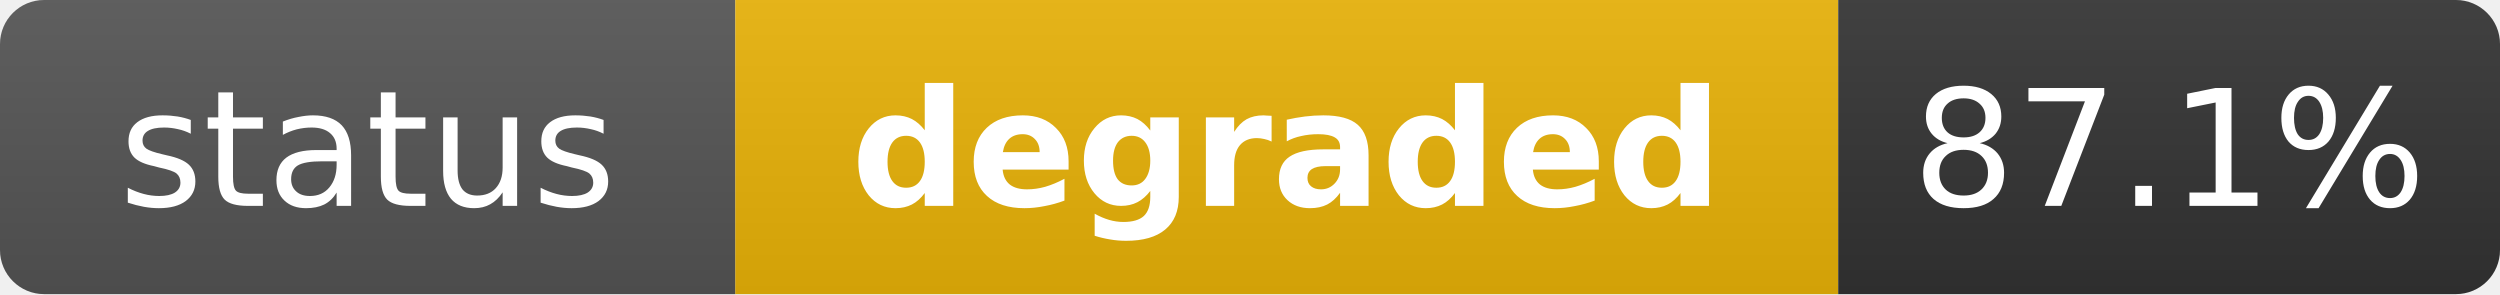
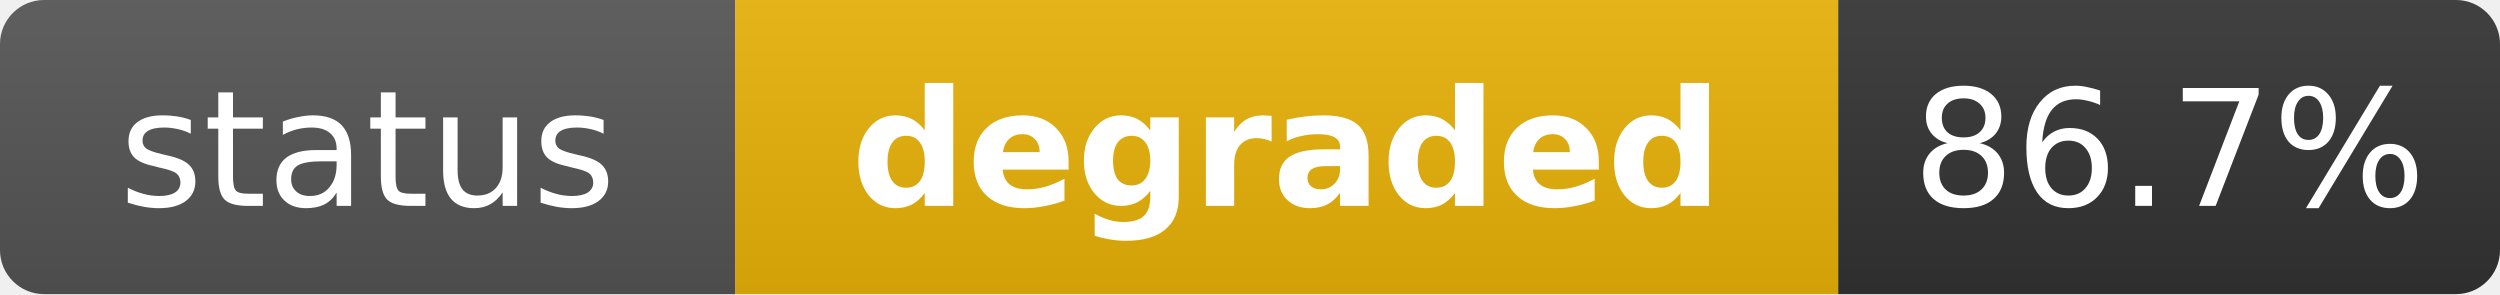
<svg xmlns="http://www.w3.org/2000/svg" width="170" height="20" role="img" aria-label="status: degraded">
  <linearGradient id="s" x2="0" y2="100%">
    <stop offset="0" stop-color="#bbb" stop-opacity=".1" />
    <stop offset="1" stop-opacity=".1" />
  </linearGradient>
  <clipPath id="r">
    <rect width="170" height="20" rx="3" fill="#fff" />
  </clipPath>
  <g clip-path="url(#r)">
    <rect width="50" height="20" fill="#555" />
    <rect x="50" width="75" height="20" fill="#eab308" />
    <rect x="125" width="45" height="20" fill="#333" />
    <rect width="170" height="20" fill="url(#s)" />
  </g>
  <g fill="#fff" text-anchor="middle" font-family="Verdana,Geneva,DejaVu Sans,sans-serif" text-rendering="geometricPrecision" font-size="11">
    <text x="25" y="14" fill="#fff">status</text>
    <text x="87.5" y="14" fill="#fff" font-weight="bold">degraded</text>
-     <text x="147.5" y="14" fill="#fff">87.1%</text>
+     <text x="147.5" y="14" fill="#fff">86.7%</text>
  </g>
</svg>
